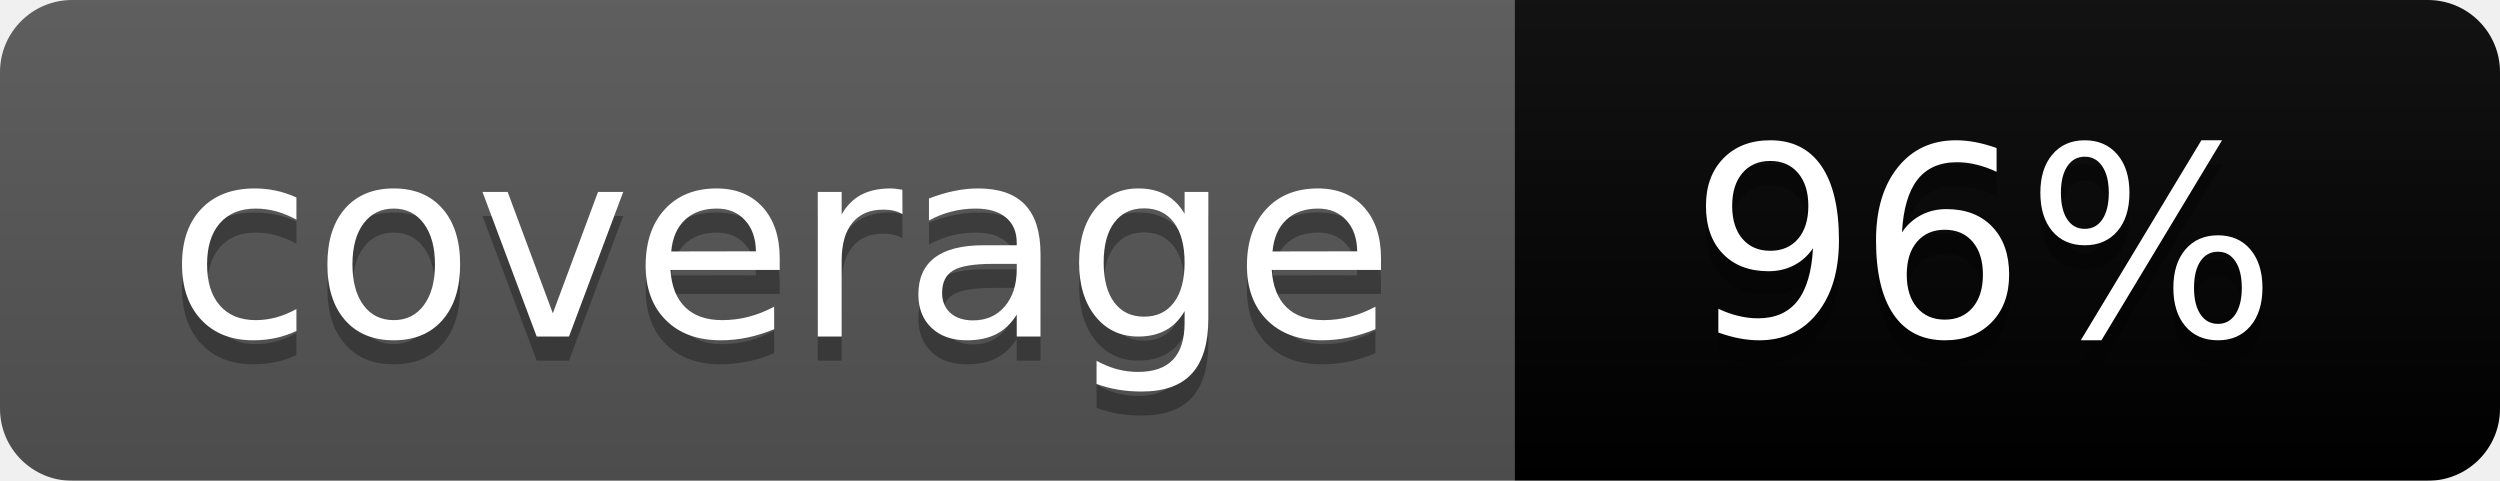
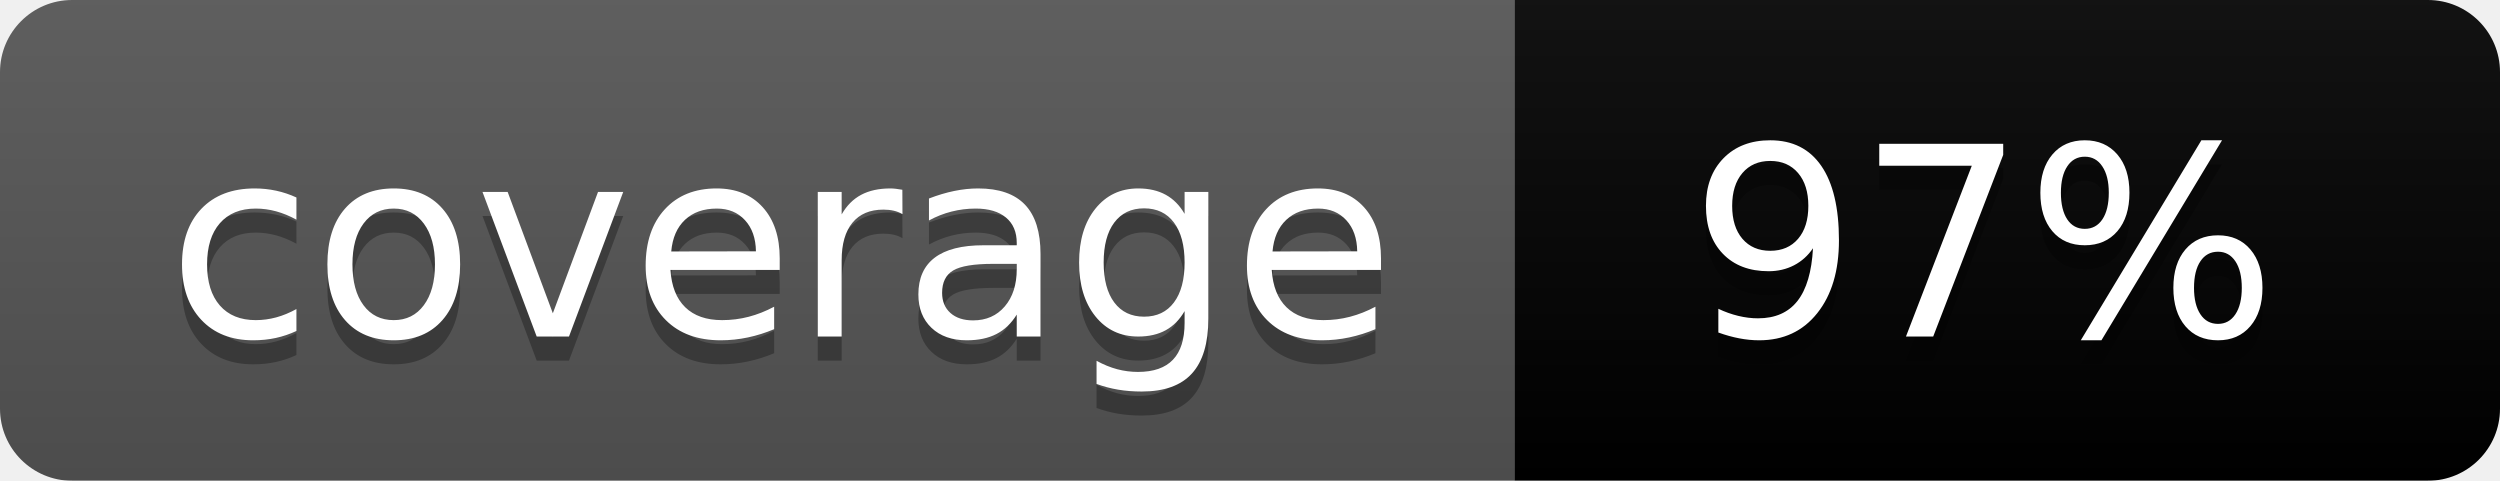
<svg xmlns="http://www.w3.org/2000/svg" width="104" height="20">
  <linearGradient id="b" x2="0" y2="100%">
    <stop offset="0" stop-color="#bbb" stop-opacity=".1" />
    <stop offset="1" stop-opacity=".1" />
  </linearGradient>
  <mask id="a">
    <rect width="104" height="20" rx="3" fill="#fff" />
  </mask>
  <g mask="url(#a)">
    <path fill="#555" d="M0 0h63v20H0z" />
    <path fill="brightgreen" d="M63 0h41v20H63z" />
    <path fill="url(#b)" d="M0 0h104v20H0z" />
  </g>
  <g fill="#fff" text-anchor="middle" font-family="DejaVu Sans,Verdana,Geneva,sans-serif" font-size="110">
    <text x="325" y="150" fill="#010101" fill-opacity=".3" transform="scale(.1)" textLength="530">coverage</text>
    <text x="325" y="140" transform="scale(.1)" textLength="530">coverage</text>
-     <text x="825" y="150" fill="#010101" fill-opacity=".3" transform="scale(.1)" textLength="310">96%</text>
-     <text x="825" y="140" transform="scale(.1)" textLength="310">96%</text>
+     <text x="825" y="150" fill="#010101" fill-opacity=".3" transform="scale(.1)" textLength="310">97%</text>
+     <text x="825" y="140" transform="scale(.1)" textLength="310">97%</text>
  </g>
</svg>
